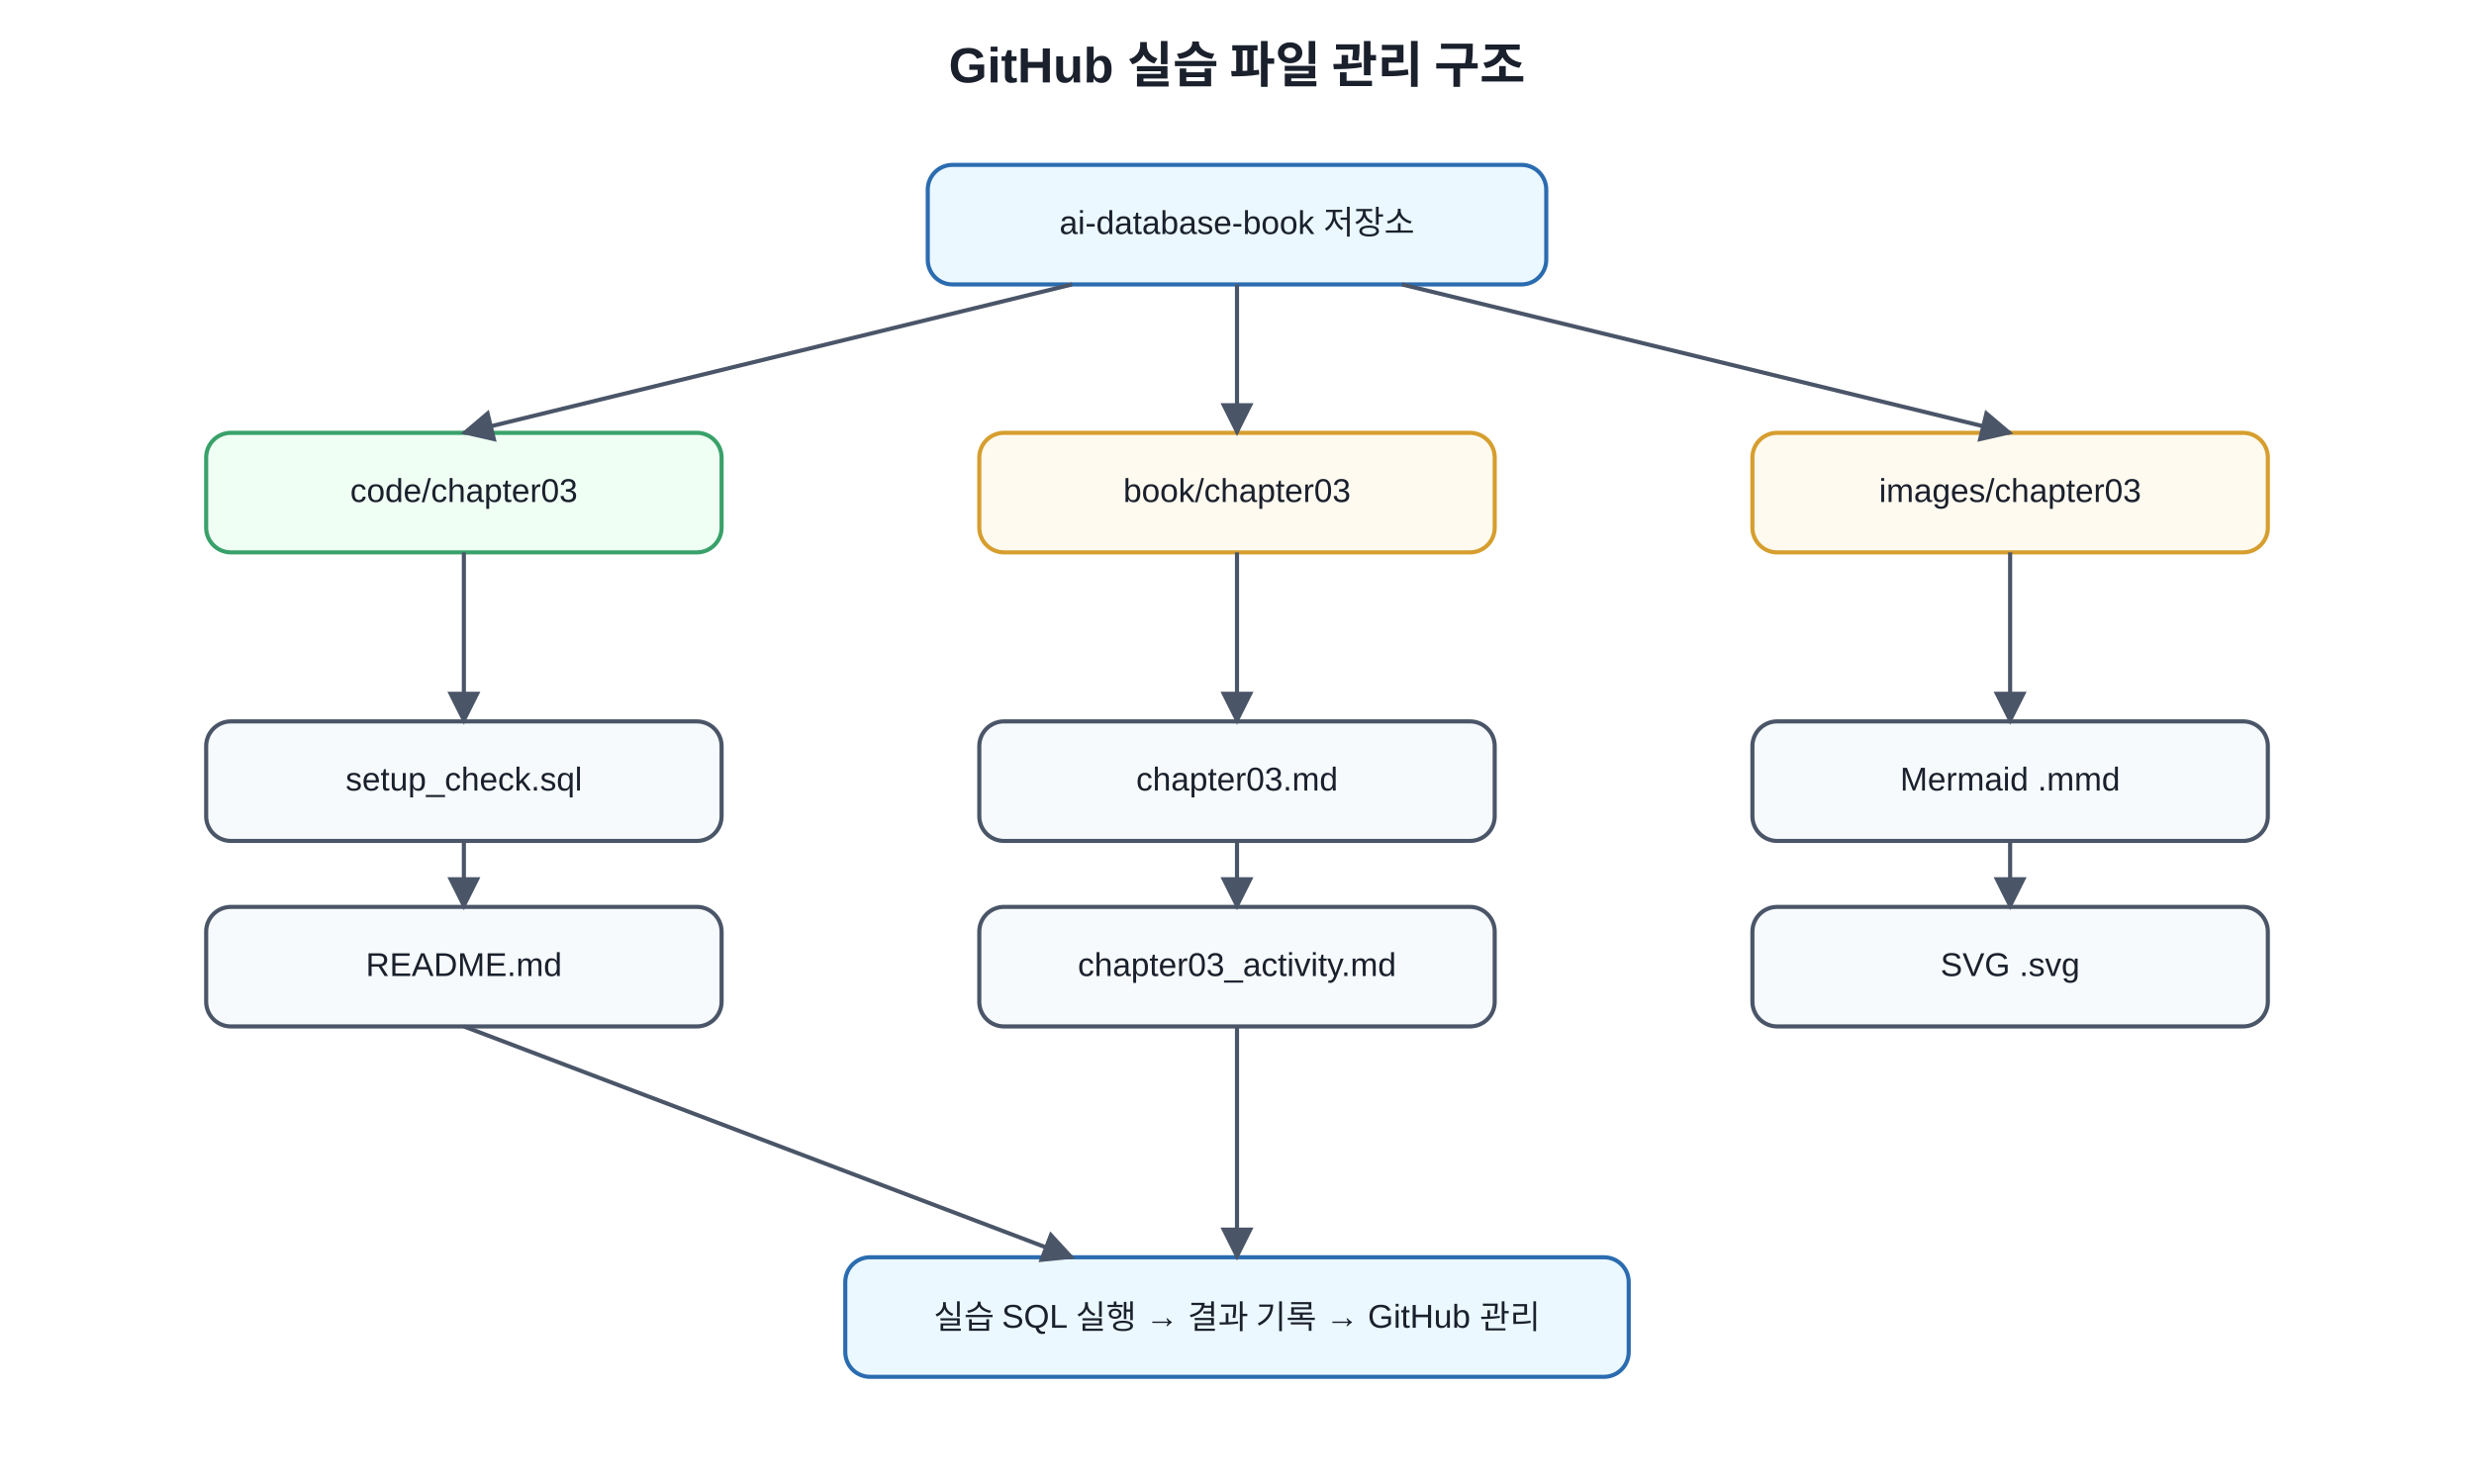
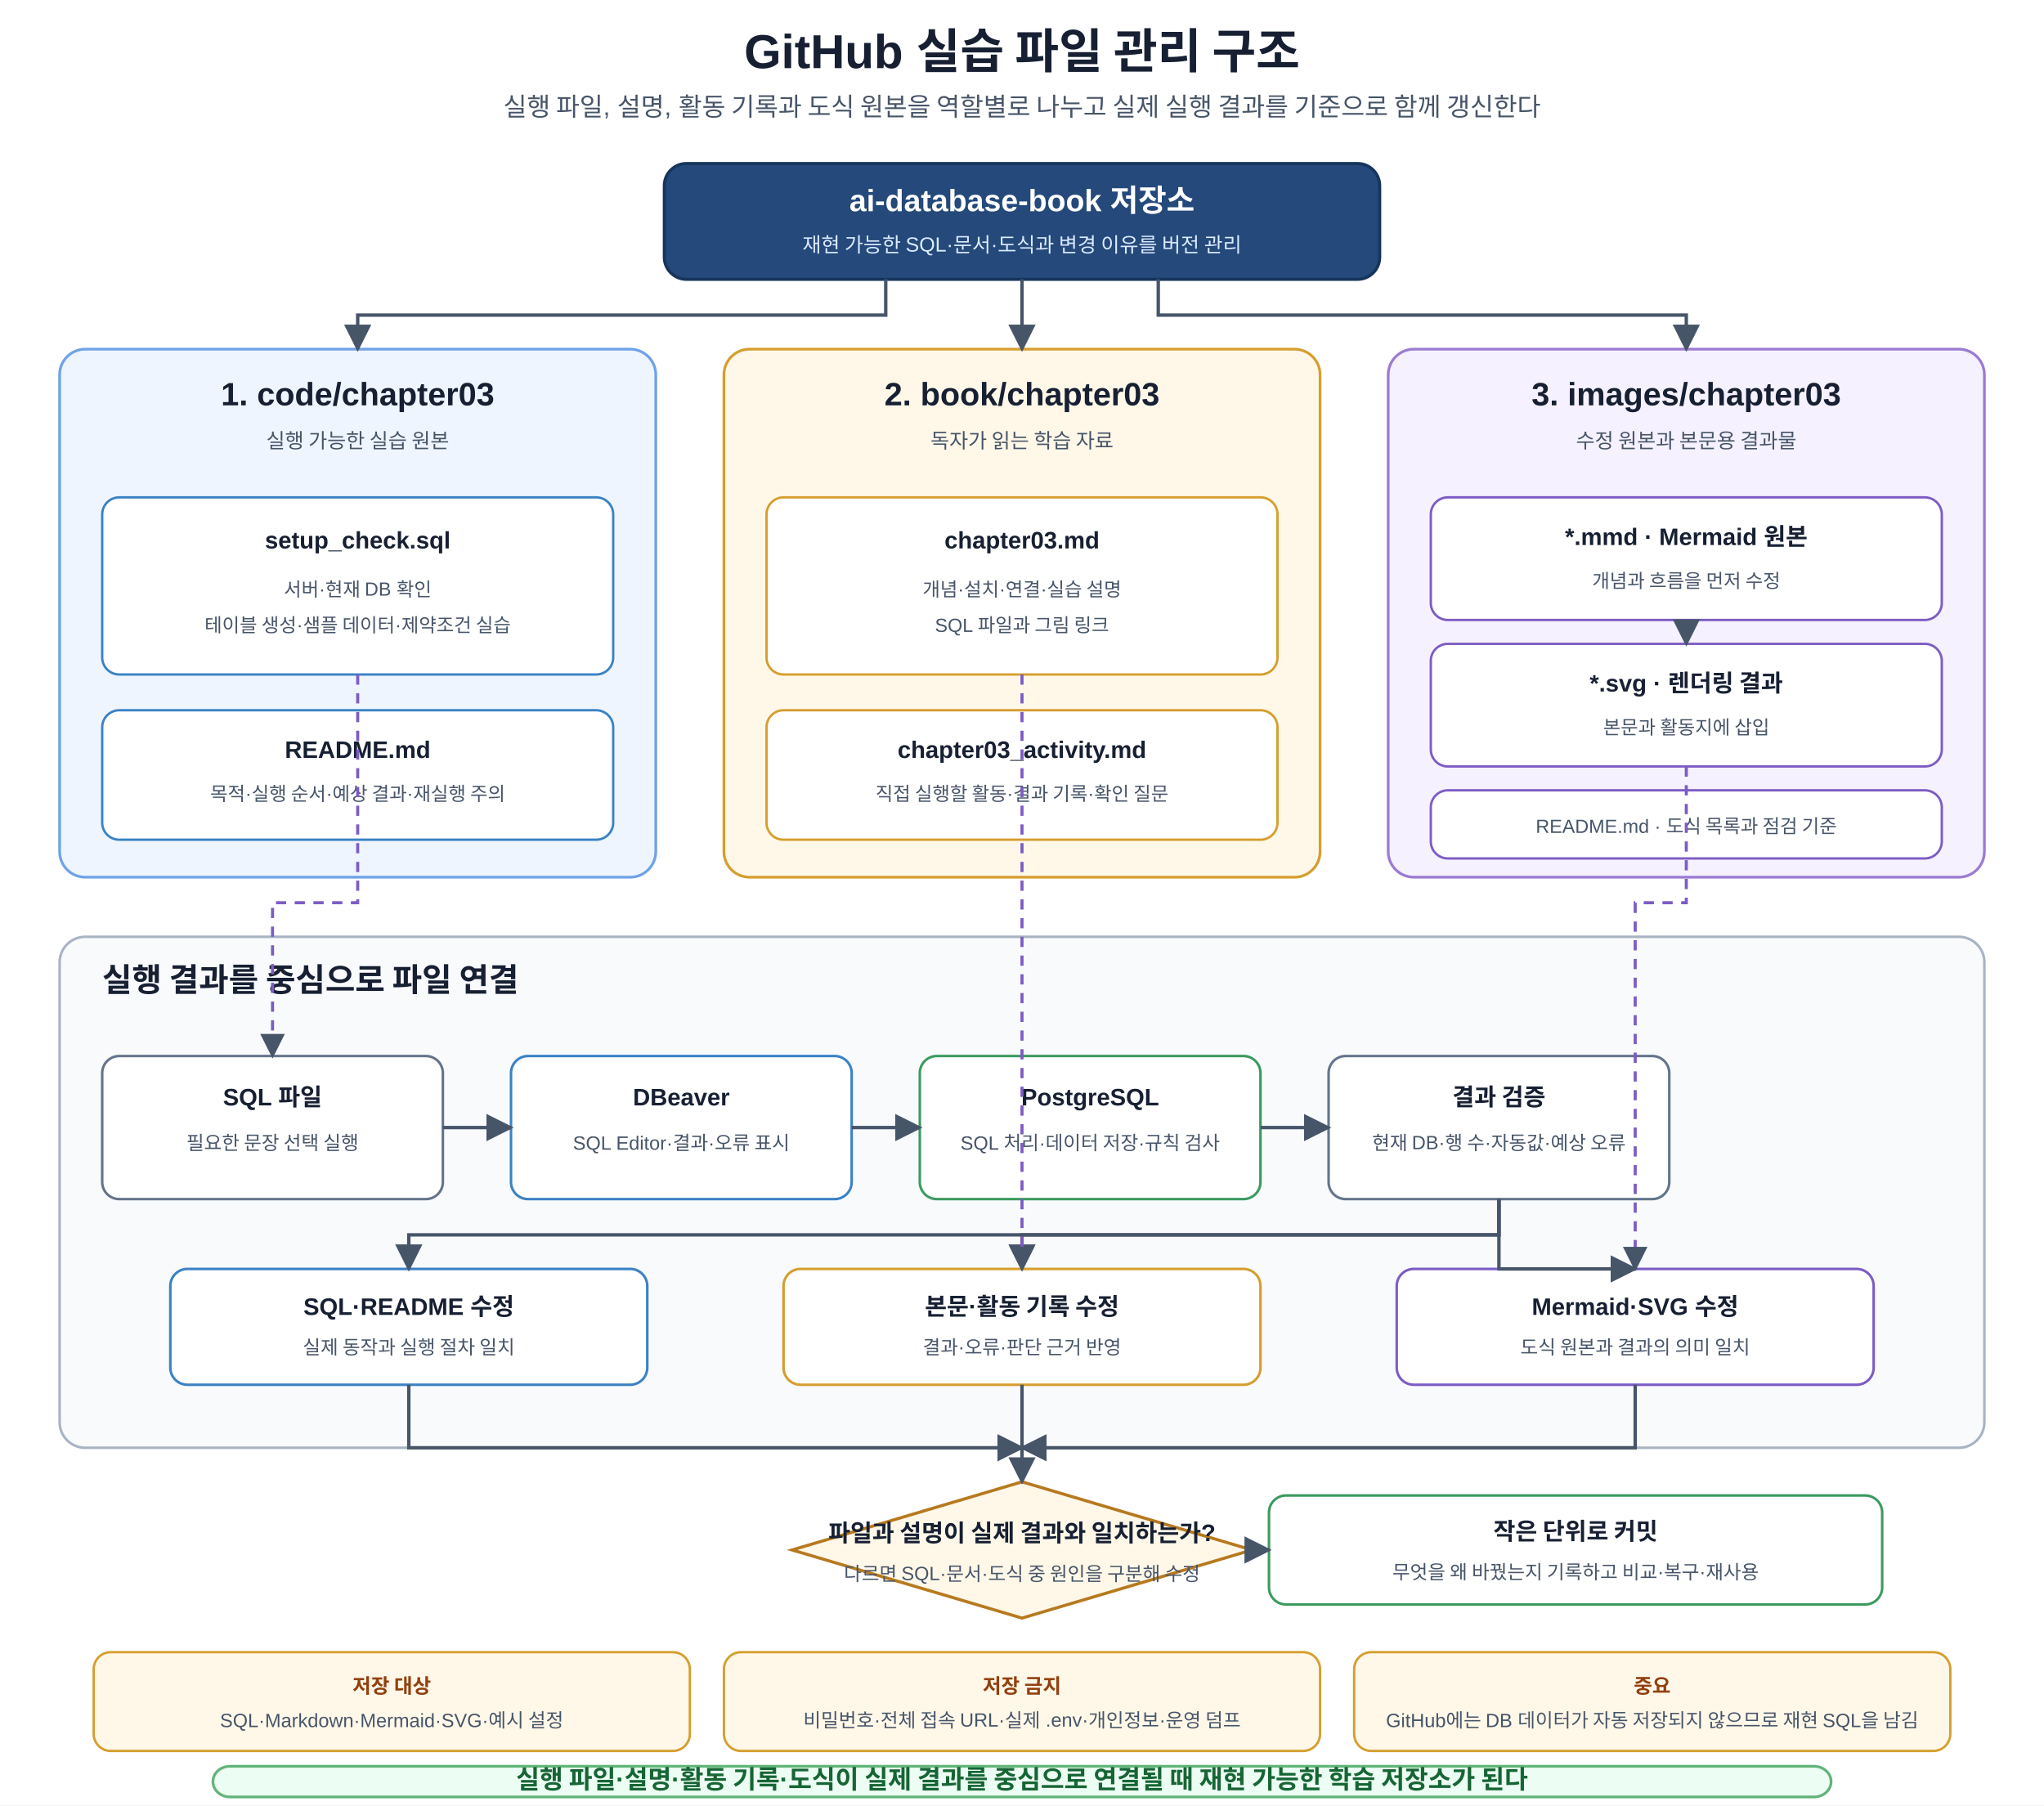
- <svg xmlns="http://www.w3.org/2000/svg" width="1200" height="720" viewBox="0 0 1200 720">
+ <svg xmlns="http://www.w3.org/2000/svg" width="1200" height="1060" viewBox="0 0 1200 1060" role="img" aria-labelledby="title desc">
  <defs>
    <marker id="a" viewBox="0 0 10 10" refX="9" refY="5" markerWidth="8" markerHeight="8" orient="auto">
-       <path d="M0 0L10 5L0 10z" fill="#4a5568" />
+       <path d="M0 0L10 5L0 10z" fill="#475569" />
    </marker>
-     <style>text{font-family:Malgun Gothic,Apple SD Gothic Neo,Noto Sans KR,Arial,sans-serif;fill:#1a202c}.t{font-size:24px;font-weight:700}.b{fill:#f7fafc;stroke:#4a5568;stroke-width:2;rx:12}.m{fill:#ebf8ff;stroke:#2b6cb0}.g{fill:#f0fff4;stroke:#38a169}.y{fill:#fffaf0;stroke:#d69e2e}.l{font-size:16px;text-anchor:middle;dominant-baseline:middle}.s{font-size:13px;text-anchor:middle;dominant-baseline:middle}</style>
+     <style>text{font-family:Malgun Gothic,Apple SD Gothic Neo,Noto Sans KR,Arial,sans-serif;fill:#172033}.t{font-size:28px;font-weight:700;text-anchor:middle}.s{font-size:15px;text-anchor:middle;fill:#475569}.repo{fill:#24497a;stroke:#17355c;stroke-width:1.8;rx:13}.repot{font-size:18px;font-weight:700;fill:#fff;text-anchor:middle}.repos{font-size:12px;fill:#dbeafe;text-anchor:middle}.panel{stroke-width:1.6;rx:15}.code{fill:#eef5ff;stroke:#6fa2e8}.book{fill:#fff8e8;stroke:#d69e2e}.image{fill:#f5f1ff;stroke:#9b7bd2}.pt{font-size:19px;font-weight:700;text-anchor:middle}.ps{font-size:12px;text-anchor:middle;fill:#475569}.file{fill:#fff;stroke-width:1.4;rx:10}.fb{stroke:#3b82c4}.fo{stroke:#d69e2e}.fp{stroke:#7c5cc4}.fh{font-size:14px;font-weight:700;text-anchor:middle}.fm{font-size:11.2px;text-anchor:middle;fill:#475569}.flowPanel{fill:#f8fafc;stroke:#a8b3c4;stroke-width:1.5;rx:15}.step{fill:#fff;stroke-width:1.5;rx:10}.green{stroke:#3c9a5f}.gray{stroke:#64748b}.red{stroke:#d9534f}.sh{font-size:14px;font-weight:700;text-anchor:middle}.sm{font-size:11.3px;text-anchor:middle;fill:#475569}.arr{stroke:#475569;stroke-width:2;fill:none;marker-end:url(#a)}.soft{stroke:#7c5cc4;stroke-width:1.8;fill:none;stroke-dasharray:6 5;marker-end:url(#a)}.decision{fill:#fff8e8;stroke:#b7791f;stroke-width:1.8}.dt{font-size:14px;font-weight:700;text-anchor:middle}.note{fill:#fff8e8;stroke:#d69e2e;stroke-width:1.4;rx:10}.nt{font-size:11.8px;font-weight:700;text-anchor:middle;fill:#92400e}.core{fill:#ecfdf3;stroke:#62b47a;stroke-width:1.6;rx:10}.cv{font-size:15px;font-weight:700;text-anchor:middle;fill:#166534}</style>
  </defs>
-   <rect width="100%" height="100%" fill="white" />
-   <text x="600" y="40" text-anchor="middle" class="t">GitHub 실습 파일 관리 구조</text>
-   <rect x="450" y="80" width="300" height="58" class="b m" />
-   <text x="600" y="109" class="l">ai-database-book 저장소</text>
-   <rect x="100" y="210" width="250" height="58" class="b g" />
-   <text x="225" y="239" class="l">code/chapter03</text>
-   <rect x="475" y="210" width="250" height="58" class="b y" />
-   <text x="600" y="239" class="l">book/chapter03</text>
-   <rect x="850" y="210" width="250" height="58" class="b y" />
-   <text x="975" y="239" class="l">images/chapter03</text>
-   <rect x="100" y="350" width="250" height="58" class="b" />
-   <text x="225" y="379" class="l">setup_check.sql</text>
-   <rect x="100" y="440" width="250" height="58" class="b" />
-   <text x="225" y="469" class="l">README.md</text>
-   <rect x="475" y="350" width="250" height="58" class="b" />
-   <text x="600" y="379" class="l">chapter03.md</text>
-   <rect x="475" y="440" width="250" height="58" class="b" />
-   <text x="600" y="469" class="l">chapter03_activity.md</text>
-   <rect x="850" y="350" width="250" height="58" class="b" />
-   <text x="975" y="379" class="l">Mermaid .mmd</text>
-   <rect x="850" y="440" width="250" height="58" class="b" />
-   <text x="975" y="469" class="l">SVG .svg</text>
-   <rect x="410" y="610" width="380" height="58" class="b m" />
-   <text x="600" y="639" class="l">실습 SQL 실행 → 결과 기록 → GitHub 관리</text>
-   <line x1="520" y1="138" x2="225" y2="210" stroke="#4a5568" stroke-width="2" marker-end="url(#a)" />
-   <line x1="600" y1="138" x2="600" y2="210" stroke="#4a5568" stroke-width="2" marker-end="url(#a)" />
-   <line x1="680" y1="138" x2="975" y2="210" stroke="#4a5568" stroke-width="2" marker-end="url(#a)" />
-   <line x1="225" y1="268" x2="225" y2="350" stroke="#4a5568" stroke-width="2" marker-end="url(#a)" />
-   <line x1="225" y1="408" x2="225" y2="440" stroke="#4a5568" stroke-width="2" marker-end="url(#a)" />
-   <line x1="600" y1="268" x2="600" y2="350" stroke="#4a5568" stroke-width="2" marker-end="url(#a)" />
-   <line x1="600" y1="408" x2="600" y2="440" stroke="#4a5568" stroke-width="2" marker-end="url(#a)" />
-   <line x1="975" y1="268" x2="975" y2="350" stroke="#4a5568" stroke-width="2" marker-end="url(#a)" />
-   <line x1="975" y1="408" x2="975" y2="440" stroke="#4a5568" stroke-width="2" marker-end="url(#a)" />
-   <line x1="225" y1="498" x2="520" y2="610" stroke="#4a5568" stroke-width="2" marker-end="url(#a)" />
-   <line x1="600" y1="498" x2="600" y2="610" stroke="#4a5568" stroke-width="2" marker-end="url(#a)" />
+   <rect width="1200" height="1060" fill="#fff" />
+   <text x="600" y="40" class="t">GitHub 실습 파일 관리 구조</text>
+   <text x="600" y="68" class="s">실행 파일, 설명, 활동 기록과 도식 원본을 역할별로 나누고 실제 실행 결과를 기준으로 함께 갱신한다</text>
+   <rect x="390" y="96" width="420" height="68" class="repo" />
+   <text x="600" y="124" class="repot">ai-database-book 저장소</text>
+   <text x="600" y="148" class="repos">재현 가능한 SQL·문서·도식과 변경 이유를 버전 관리</text>
+   <rect x="35" y="205" width="350" height="310" class="panel code" />
+   <text x="210" y="238" class="pt">1. code/chapter03</text>
+   <text x="210" y="263" class="ps">실행 가능한 실습 원본</text>
+   <rect x="60" y="292" width="300" height="104" class="file fb" />
+   <text x="210" y="322" class="fh">setup_check.sql</text>
+   <text x="210" y="350" class="fm">서버·현재 DB 확인</text>
+   <text x="210" y="371" class="fm">테이블 생성·샘플 데이터·제약조건 실습</text>
+   <rect x="60" y="417" width="300" height="76" class="file fb" />
+   <text x="210" y="445" class="fh">README.md</text>
+   <text x="210" y="470" class="fm">목적·실행 순서·예상 결과·재실행 주의</text>
+   <rect x="425" y="205" width="350" height="310" class="panel book" />
+   <text x="600" y="238" class="pt">2. book/chapter03</text>
+   <text x="600" y="263" class="ps">독자가 읽는 학습 자료</text>
+   <rect x="450" y="292" width="300" height="104" class="file fo" />
+   <text x="600" y="322" class="fh">chapter03.md</text>
+   <text x="600" y="350" class="fm">개념·설치·연결·실습 설명</text>
+   <text x="600" y="371" class="fm">SQL 파일과 그림 링크</text>
+   <rect x="450" y="417" width="300" height="76" class="file fo" />
+   <text x="600" y="445" class="fh">chapter03_activity.md</text>
+   <text x="600" y="470" class="fm">직접 실행할 활동·결과 기록·확인 질문</text>
+   <rect x="815" y="205" width="350" height="310" class="panel image" />
+   <text x="990" y="238" class="pt">3. images/chapter03</text>
+   <text x="990" y="263" class="ps">수정 원본과 본문용 결과물</text>
+   <rect x="840" y="292" width="300" height="72" class="file fp" />
+   <text x="990" y="320" class="fh">*.mmd · Mermaid 원본</text>
+   <text x="990" y="345" class="fm">개념과 흐름을 먼저 수정</text>
+   <rect x="840" y="378" width="300" height="72" class="file fp" />
+   <text x="990" y="406" class="fh">*.svg · 렌더링 결과</text>
+   <text x="990" y="431" class="fm">본문과 활동지에 삽입</text>
+   <rect x="840" y="464" width="300" height="40" class="file fp" />
+   <text x="990" y="489" class="fm">README.md · 도식 목록과 점검 기준</text>
+   <path d="M520 164V185H210V205" class="arr" />
+   <path d="M600 164V205" class="arr" />
+   <path d="M680 164V185H990V205" class="arr" />
+   <path d="M990 364V378" class="arr" />
+   <rect x="35" y="550" width="1130" height="300" class="flowPanel" />
+   <text x="60" y="582" font-size="19" font-weight="700">실행 결과를 중심으로 파일 연결</text>
+   <rect x="60" y="620" width="200" height="84" class="step gray" />
+   <text x="160" y="649" class="sh">SQL 파일</text>
+   <text x="160" y="675" class="sm">필요한 문장 선택 실행</text>
+   <rect x="300" y="620" width="200" height="84" class="step fb" />
+   <text x="400" y="649" class="sh">DBeaver</text>
+   <text x="400" y="675" class="sm">SQL Editor·결과·오류 표시</text>
+   <rect x="540" y="620" width="200" height="84" class="step green" />
+   <text x="640" y="649" class="sh">PostgreSQL</text>
+   <text x="640" y="675" class="sm">SQL 처리·데이터 저장·규칙 검사</text>
+   <rect x="780" y="620" width="200" height="84" class="step gray" />
+   <text x="880" y="649" class="sh">결과 검증</text>
+   <text x="880" y="675" class="sm">현재 DB·행 수·자동값·예상 오류</text>
+   <path d="M260 662H300" class="arr" />
+   <path d="M500 662H540" class="arr" />
+   <path d="M740 662H780" class="arr" />
+   <rect x="100" y="745" width="280" height="68" class="step fb" />
+   <text x="240" y="772" class="sh">SQL·README 수정</text>
+   <text x="240" y="795" class="sm">실제 동작과 실행 절차 일치</text>
+   <rect x="460" y="745" width="280" height="68" class="step fo" />
+   <text x="600" y="772" class="sh">본문·활동 기록 수정</text>
+   <text x="600" y="795" class="sm">결과·오류·판단 근거 반영</text>
+   <rect x="820" y="745" width="280" height="68" class="step fp" />
+   <text x="960" y="772" class="sh">Mermaid·SVG 수정</text>
+   <text x="960" y="795" class="sm">도식 원본과 결과의 의미 일치</text>
+   <path d="M880 704V725H240V745" class="arr" />
+   <path d="M880 704V725H600V745" class="arr" />
+   <path d="M880 704V745H960" class="arr" />
+   <path d="M210 396V530H160V620" class="soft" />
+   <path d="M600 396V530H600V745" class="soft" />
+   <path d="M990 450V530H960V745" class="soft" />
+   <polygon points="600,870 735,910 600,950 465,910" class="decision" />
+   <text x="600" y="905" class="dt">파일과 설명이 실제 결과와 일치하는가?</text>
+   <text x="600" y="928" class="sm">다르면 SQL·문서·도식 중 원인을 구분해 수정</text>
+   <path d="M240 813V850H600" class="arr" />
+   <path d="M600 813V870" class="arr" />
+   <path d="M960 813V850H600" class="arr" />
+   <rect x="745" y="878" width="360" height="64" class="step green" />
+   <text x="925" y="904" class="sh">작은 단위로 커밋</text>
+   <text x="925" y="927" class="sm">무엇을 왜 바꿨는지 기록하고 비교·복구·재사용</text>
+   <path d="M735 910H745" class="arr" />
+   <rect x="55" y="970" width="350" height="58" class="note" />
+   <text x="230" y="994" class="nt">저장 대상</text>
+   <text x="230" y="1014" class="sm">SQL·Markdown·Mermaid·SVG·예시 설정</text>
+   <rect x="425" y="970" width="350" height="58" class="note" />
+   <text x="600" y="994" class="nt">저장 금지</text>
+   <text x="600" y="1014" class="sm">비밀번호·전체 접속 URL·실제 .env·개인정보·운영 덤프</text>
+   <rect x="795" y="970" width="350" height="58" class="note" />
+   <text x="970" y="994" class="nt">중요</text>
+   <text x="970" y="1014" class="sm">GitHub에는 DB 데이터가 자동 저장되지 않으므로 재현 SQL을 남김</text>
+   <rect x="125" y="1037" width="950" height="18" class="core" />
+   <text x="600" y="1050" class="cv">실행 파일·설명·활동 기록·도식이 실제 결과를 중심으로 연결될 때 재현 가능한 학습 저장소가 된다</text>
</svg>
